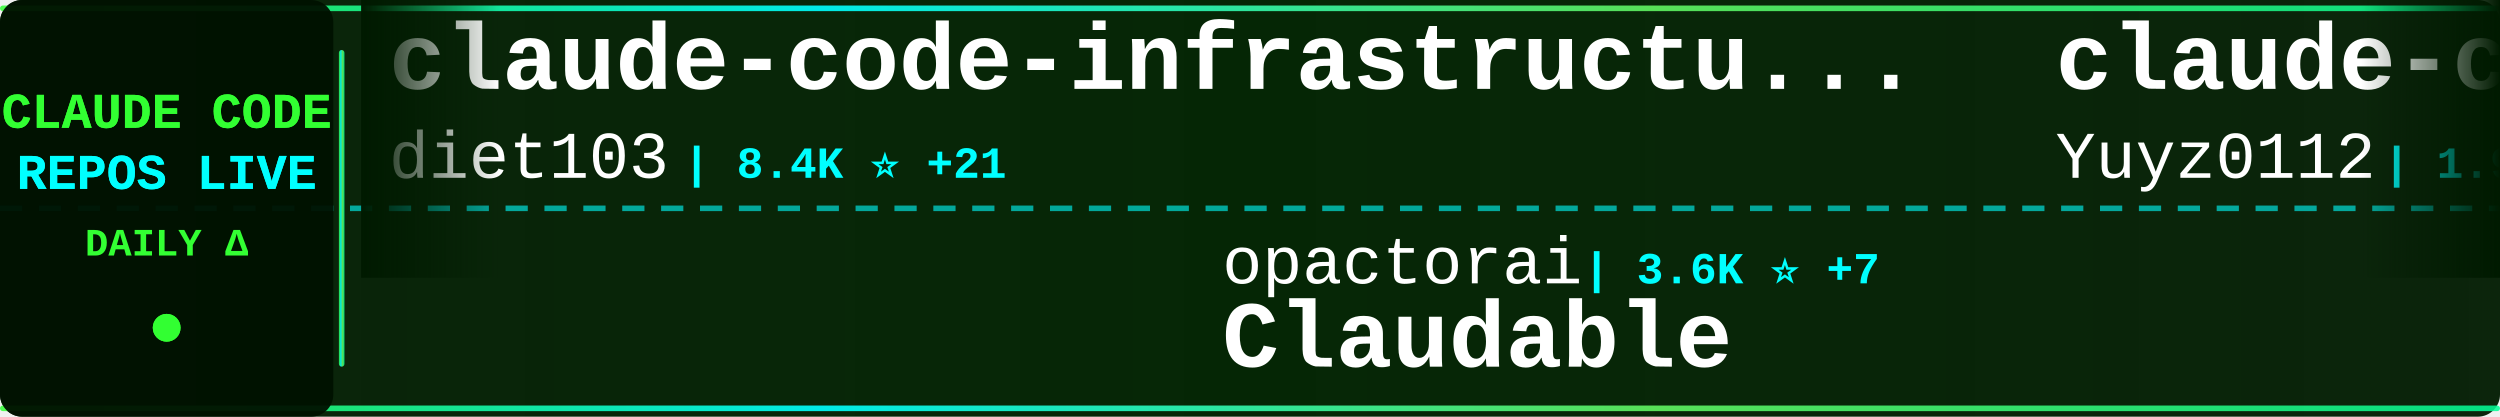
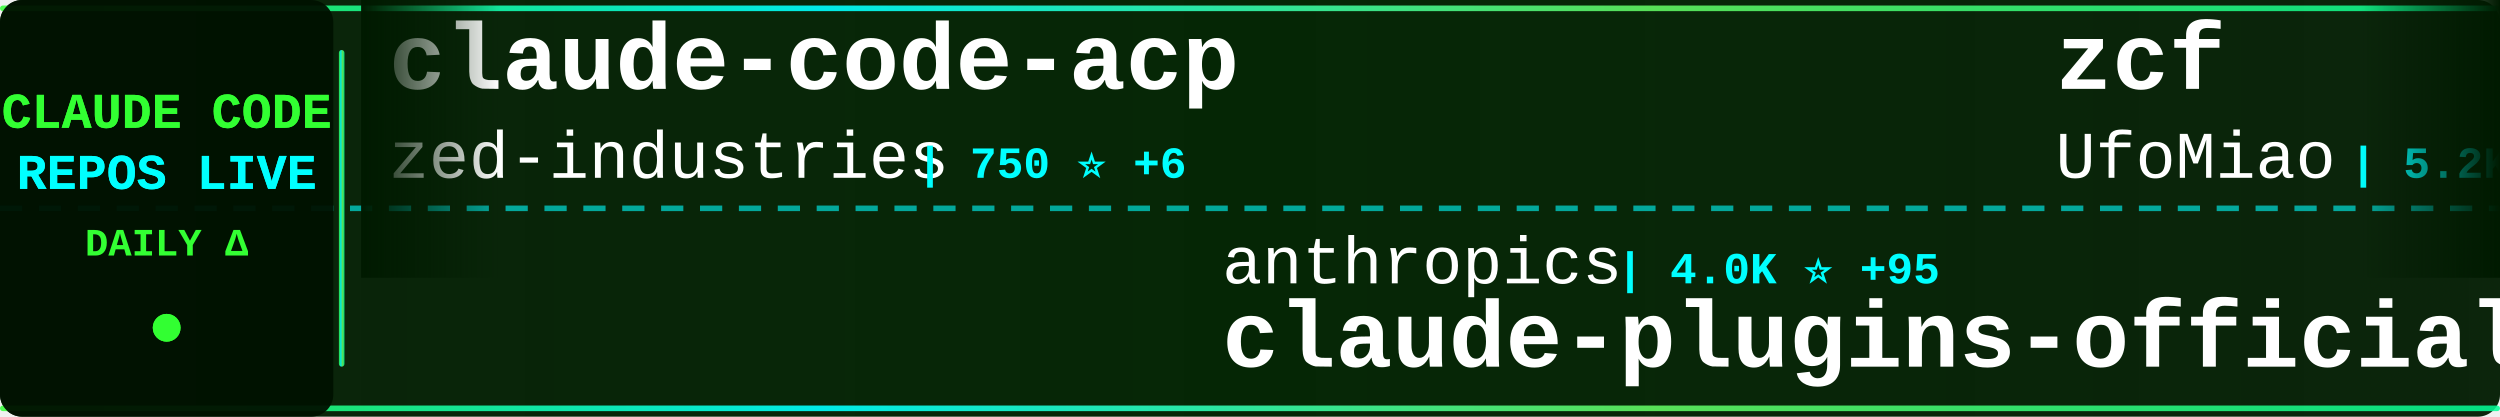
<svg xmlns="http://www.w3.org/2000/svg" width="900" height="150">
  <defs>
    <linearGradient id="tickerBg" x1="0%" y1="0%" x2="100%" y2="0%">
      <stop offset="0%" style="stop-color:#001a00;stop-opacity:0.95" />
      <stop offset="50%" style="stop-color:#002200;stop-opacity:0.98" />
      <stop offset="100%" style="stop-color:#001a00;stop-opacity:0.95" />
    </linearGradient>
    <linearGradient id="borderGrad" x1="0%" y1="0%" x2="100%" y2="0%">
      <stop offset="0%" style="stop-color:#33ff33;stop-opacity:0.85">
        <animate attributeName="stop-opacity" values="0.85;1;0.85" dur="2s" repeatCount="indefinite" />
      </stop>
      <stop offset="33%" style="stop-color:#00ffff;stop-opacity:0.9">
        <animate attributeName="stop-opacity" values="0.9;1;0.9" dur="2.2s" repeatCount="indefinite" />
      </stop>
      <stop offset="66%" style="stop-color:#66ff66;stop-opacity:0.85">
        <animate attributeName="stop-opacity" values="0.85;1;0.85" dur="1.8s" repeatCount="indefinite" />
      </stop>
      <stop offset="100%" style="stop-color:#00ff99;stop-opacity:0.85">
        <animate attributeName="stop-opacity" values="0.85;1;0.85" dur="2s" repeatCount="indefinite" />
      </stop>
    </linearGradient>
    <filter id="textGlow">
      <feGaussianBlur stdDeviation="0.1" result="coloredBlur" />
      <feMerge>
        <feMergeNode in="coloredBlur" />
        <feMergeNode in="SourceGraphic" />
      </feMerge>
    </filter>
    <filter id="metricGlow">
      <feGaussianBlur stdDeviation="0.2" result="coloredBlur" />
      <feMerge>
        <feMergeNode in="coloredBlur" />
        <feMergeNode in="SourceGraphic" />
      </feMerge>
    </filter>
    <linearGradient id="leftFade" x1="0%" y1="0%" x2="100%" y2="0%">
      <stop offset="0%" style="stop-color:#001a00;stop-opacity:1" />
      <stop offset="100%" style="stop-color:#001a00;stop-opacity:0" />
    </linearGradient>
    <linearGradient id="rightFade" x1="0%" y1="0%" x2="100%" y2="0%">
      <stop offset="0%" style="stop-color:#001a00;stop-opacity:0" />
      <stop offset="100%" style="stop-color:#001a00;stop-opacity:1" />
    </linearGradient>
  </defs>
  <rect width="900" height="150" fill="url(#tickerBg)" rx="8" />
  <rect x="0" y="2" width="900" height="2" fill="url(#borderGrad)" rx="1" />
  <rect x="0" y="146" width="900" height="2" fill="url(#borderGrad)" rx="1" />
  <line x1="0" y1="75" x2="900" y2="75" stroke="#00ffff" stroke-width="2" stroke-dasharray="8 6" opacity="0.6" />
  <rect x="0" y="0" width="120" height="150" fill="#001100" opacity="0.95" rx="8" />
  <text x="60" y="46" font-family="'Courier New', monospace" font-size="18" font-weight="bold" fill="#33ff33" text-anchor="middle" filter="url(#textGlow)">
    CLAUDE CODE
  </text>
  <text x="60" y="68" font-family="'Courier New', monospace" font-size="18" font-weight="bold" fill="#00ffff" text-anchor="middle" filter="url(#textGlow)">
    REPOS LIVE
  </text>
  <text x="60" y="92" font-family="'Courier New', monospace" font-size="14" font-weight="bold" fill="#33ff33" text-anchor="middle">
    DAILY Δ
  </text>
  <circle cx="60" cy="118" r="5" fill="#33ff33" filter="url(#metricGlow)">
    <animate attributeName="r" values="4;6;4" dur="1.5s" repeatCount="indefinite" />
    <animate attributeName="opacity" values="0.6;1;0.6" dur="1.5s" repeatCount="indefinite" />
  </circle>
  <rect x="122" y="18" width="2" height="114" fill="url(#borderGrad)" rx="1" />
  <clipPath id="tickerClip">
    <rect x="130" y="0" width="770" height="150" />
  </clipPath>
  <g clip-path="url(#tickerClip)">
    <g id="tickerItems">
      <animateTransform attributeName="transform" attributeType="XML" type="translate" from="0 0" to="-3000 0" dur="54s" repeatCount="indefinite" />
      <g transform="translate(0, 0)">
-         <text x="140" y="32" font-family="'Courier New', monospace" font-size="34" font-weight="bold" fill="#ffffff">claude-code-infrastructu...</text>
-         <text x="140" y="64" font-family="'Courier New', monospace" font-size="24" font-weight="normal" fill="#ffffff" opacity="1.0">diet103</text>
-         <text x="246" y="64" font-family="'Courier New', monospace" font-size="16" font-weight="bold" fill="#00ffff"> | 8.4K ⭐ +21</text>
+         <text x="140" y="32" font-family="'Courier New', monospace" font-size="34" font-weight="bold" fill="#ffffff">claude-code-acp</text>
+         <text x="140" y="64" font-family="'Courier New', monospace" font-size="24" font-weight="normal" fill="#ffffff" opacity="1.0">zed-industries</text>
+         <text x="330" y="64" font-family="'Courier New', monospace" font-size="16" font-weight="bold" fill="#00ffff"> | 750 ⭐ +6</text>
      </g>
      <g transform="translate(300, 0)">
-         <text x="140" y="102" font-family="'Courier New', monospace" font-size="24" font-weight="normal" fill="#ffffff" opacity="1.0">opactorai</text>
-         <text x="270" y="102" font-family="'Courier New', monospace" font-size="16" font-weight="bold" fill="#00ffff"> | 3.6K ⭐ +7</text>
-         <text x="140" y="132" font-family="'Courier New', monospace" font-size="34" font-weight="bold" fill="#ffffff">Claudable</text>
+         <text x="140" y="102" font-family="'Courier New', monospace" font-size="24" font-weight="normal" fill="#ffffff" opacity="1.0">anthropics</text>
+         <text x="282" y="102" font-family="'Courier New', monospace" font-size="16" font-weight="bold" fill="#00ffff"> | 4.0K ⭐ +95</text>
+         <text x="140" y="132" font-family="'Courier New', monospace" font-size="34" font-weight="bold" fill="#ffffff">claude-plugins-official</text>
      </g>
      <g transform="translate(600, 0)">
-         <text x="140" y="32" font-family="'Courier New', monospace" font-size="34" font-weight="bold" fill="#ffffff">claude-code-reverse</text>
-         <text x="140" y="64" font-family="'Courier New', monospace" font-size="24" font-weight="normal" fill="#ffffff" opacity="1.0">Yuyz0112</text>
-         <text x="258" y="64" font-family="'Courier New', monospace" font-size="16" font-weight="bold" fill="#00ffff"> | 1.9K ⭐ +2</text>
+         <text x="140" y="32" font-family="'Courier New', monospace" font-size="34" font-weight="bold" fill="#ffffff">zcf</text>
+         <text x="140" y="64" font-family="'Courier New', monospace" font-size="24" font-weight="normal" fill="#ffffff" opacity="1.0">UfoMiao</text>
+         <text x="246" y="64" font-family="'Courier New', monospace" font-size="16" font-weight="bold" fill="#00ffff"> | 5.2K ⭐ +12</text>
      </g>
      <g transform="translate(900, 0)">
+         <text x="140" y="102" font-family="'Courier New', monospace" font-size="24" font-weight="normal" fill="#ffffff" opacity="1.0">anomalyco</text>
+         <text x="270" y="102" font-family="'Courier New', monospace" font-size="16" font-weight="bold" fill="#00ffff"> | 74.2K ⭐ +1.5K</text>
+         <text x="140" y="132" font-family="'Courier New', monospace" font-size="34" font-weight="bold" fill="#ffffff">opencode</text>
+       </g>
+       <g transform="translate(1200, 0)">
+         <text x="140" y="32" font-family="'Courier New', monospace" font-size="34" font-weight="bold" fill="#ffffff">claude_code_bridge</text>
+         <text x="140" y="64" font-family="'Courier New', monospace" font-size="24" font-weight="normal" fill="#ffffff" opacity="1.0">bfly123</text>
+         <text x="246" y="64" font-family="'Courier New', monospace" font-size="16" font-weight="bold" fill="#00ffff"> | 647 ⭐ +3</text>
+       </g>
+       <g transform="translate(1500, 0)">
+         <text x="140" y="102" font-family="'Courier New', monospace" font-size="24" font-weight="normal" fill="#ffffff" opacity="1.0">BloopAI</text>
+         <text x="246" y="102" font-family="'Courier New', monospace" font-size="16" font-weight="bold" fill="#00ffff"> | 16.7K ⭐ +241</text>
+         <text x="140" y="132" font-family="'Courier New', monospace" font-size="34" font-weight="bold" fill="#ffffff">vibe-kanban</text>
+       </g>
+       <g transform="translate(1800, 0)">
+         <text x="140" y="32" font-family="'Courier New', monospace" font-size="34" font-weight="bold" fill="#ffffff">Claude-Code-Remote</text>
+         <text x="140" y="64" font-family="'Courier New', monospace" font-size="24" font-weight="normal" fill="#ffffff" opacity="1.0">JessyTsui</text>
+         <text x="270" y="64" font-family="'Courier New', monospace" font-size="16" font-weight="bold" fill="#00ffff"> | 958 ⭐ +2</text>
+       </g>
+       <g transform="translate(2100, 0)">
        <text x="140" y="102" font-family="'Courier New', monospace" font-size="24" font-weight="normal" fill="#ffffff" opacity="1.0">coleam00</text>
-         <text x="258" y="102" font-family="'Courier New', monospace" font-size="16" font-weight="bold" fill="#00ffff"> | 12.2K ⭐ +13</text>
+         <text x="258" y="102" font-family="'Courier New', monospace" font-size="16" font-weight="bold" fill="#00ffff"> | 12.2K ⭐ +9</text>
        <text x="140" y="132" font-family="'Courier New', monospace" font-size="34" font-weight="bold" fill="#ffffff">context-engineering-intr...</text>
      </g>
-       <g transform="translate(1200, 0)">
-         <text x="140" y="32" font-family="'Courier New', monospace" font-size="34" font-weight="bold" fill="#ffffff">happy</text>
-         <text x="140" y="64" font-family="'Courier New', monospace" font-size="24" font-weight="normal" fill="#ffffff" opacity="1.0">slopus</text>
-         <text x="234" y="64" font-family="'Courier New', monospace" font-size="16" font-weight="bold" fill="#00ffff"> | 7.5K ⭐ +80</text>
-       </g>
-       <g transform="translate(1500, 0)">
-         <text x="140" y="102" font-family="'Courier New', monospace" font-size="24" font-weight="normal" fill="#ffffff" opacity="1.0">anthropics</text>
-         <text x="282" y="102" font-family="'Courier New', monospace" font-size="16" font-weight="bold" fill="#00ffff"> | 2.8K ⭐ +1</text>
-         <text x="140" y="132" font-family="'Courier New', monospace" font-size="34" font-weight="bold" fill="#ffffff">claude-code-security-rev...</text>
-       </g>
-       <g transform="translate(1800, 0)">
-         <text x="140" y="32" font-family="'Courier New', monospace" font-size="34" font-weight="bold" fill="#ffffff">superpowers</text>
-         <text x="140" y="64" font-family="'Courier New', monospace" font-size="24" font-weight="normal" fill="#ffffff" opacity="1.0">obra</text>
-         <text x="210" y="64" font-family="'Courier New', monospace" font-size="16" font-weight="bold" fill="#00ffff"> | 26.4K ⭐ +1.6K</text>
-       </g>
-       <g transform="translate(2100, 0)">
-         <text x="140" y="102" font-family="'Courier New', monospace" font-size="24" font-weight="normal" fill="#ffffff" opacity="1.0">Cranot</text>
-         <text x="234" y="102" font-family="'Courier New', monospace" font-size="16" font-weight="bold" fill="#00ffff"> | 2.3K ⭐ +4</text>
-         <text x="140" y="132" font-family="'Courier New', monospace" font-size="34" font-weight="bold" fill="#ffffff">claude-code-guide</text>
-       </g>
      <g transform="translate(2400, 0)">
-         <text x="140" y="32" font-family="'Courier New', monospace" font-size="34" font-weight="bold" fill="#ffffff">ClaudeCodeAgents</text>
-         <text x="140" y="64" font-family="'Courier New', monospace" font-size="24" font-weight="normal" fill="#ffffff" opacity="1.0">darcyegb</text>
-         <text x="258" y="64" font-family="'Courier New', monospace" font-size="16" font-weight="bold" fill="#00ffff"> | 474 ⭐ +4</text>
+         <text x="140" y="32" font-family="'Courier New', monospace" font-size="34" font-weight="bold" fill="#ffffff">Claudable</text>
+         <text x="140" y="64" font-family="'Courier New', monospace" font-size="24" font-weight="normal" fill="#ffffff" opacity="1.0">opactorai</text>
+         <text x="270" y="64" font-family="'Courier New', monospace" font-size="16" font-weight="bold" fill="#00ffff"> | 3.6K ⭐ +8</text>
      </g>
      <g transform="translate(2700, 0)">
-         <text x="140" y="102" font-family="'Courier New', monospace" font-size="24" font-weight="normal" fill="#ffffff" opacity="1.0">stretchcloud</text>
-         <text x="306" y="102" font-family="'Courier New', monospace" font-size="16" font-weight="bold" fill="#00ffff"> | 722 ⭐</text>
-         <text x="140" y="132" font-family="'Courier New', monospace" font-size="34" font-weight="bold" fill="#ffffff">claude-code-unified-agen...</text>
+         <text x="140" y="102" font-family="'Courier New', monospace" font-size="24" font-weight="normal" fill="#ffffff" opacity="1.0">anthropics</text>
+         <text x="282" y="102" font-family="'Courier New', monospace" font-size="16" font-weight="bold" fill="#00ffff"> | 43.5K ⭐ +805</text>
+         <text x="140" y="132" font-family="'Courier New', monospace" font-size="34" font-weight="bold" fill="#ffffff">skills</text>
      </g>
      <g transform="translate(3000, 0)">
-         <text x="140" y="32" font-family="'Courier New', monospace" font-size="34" font-weight="bold" fill="#ffffff">claude-code-infrastructu...</text>
-         <text x="140" y="64" font-family="'Courier New', monospace" font-size="24" font-weight="normal" fill="#ffffff" opacity="1.0">diet103</text>
-         <text x="246" y="64" font-family="'Courier New', monospace" font-size="16" font-weight="bold" fill="#00ffff"> | 8.4K ⭐ +21</text>
+         <text x="140" y="32" font-family="'Courier New', monospace" font-size="34" font-weight="bold" fill="#ffffff">claude-code-acp</text>
+         <text x="140" y="64" font-family="'Courier New', monospace" font-size="24" font-weight="normal" fill="#ffffff" opacity="1.0">zed-industries</text>
+         <text x="330" y="64" font-family="'Courier New', monospace" font-size="16" font-weight="bold" fill="#00ffff"> | 750 ⭐ +6</text>
      </g>
      <g transform="translate(3300, 0)">
-         <text x="140" y="102" font-family="'Courier New', monospace" font-size="24" font-weight="normal" fill="#ffffff" opacity="1.0">opactorai</text>
-         <text x="270" y="102" font-family="'Courier New', monospace" font-size="16" font-weight="bold" fill="#00ffff"> | 3.6K ⭐ +7</text>
-         <text x="140" y="132" font-family="'Courier New', monospace" font-size="34" font-weight="bold" fill="#ffffff">Claudable</text>
+         <text x="140" y="102" font-family="'Courier New', monospace" font-size="24" font-weight="normal" fill="#ffffff" opacity="1.0">anthropics</text>
+         <text x="282" y="102" font-family="'Courier New', monospace" font-size="16" font-weight="bold" fill="#00ffff"> | 4.0K ⭐ +95</text>
+         <text x="140" y="132" font-family="'Courier New', monospace" font-size="34" font-weight="bold" fill="#ffffff">claude-plugins-official</text>
      </g>
      <g transform="translate(3600, 0)">
-         <text x="140" y="32" font-family="'Courier New', monospace" font-size="34" font-weight="bold" fill="#ffffff">claude-code-reverse</text>
-         <text x="140" y="64" font-family="'Courier New', monospace" font-size="24" font-weight="normal" fill="#ffffff" opacity="1.0">Yuyz0112</text>
-         <text x="258" y="64" font-family="'Courier New', monospace" font-size="16" font-weight="bold" fill="#00ffff"> | 1.9K ⭐ +2</text>
+         <text x="140" y="32" font-family="'Courier New', monospace" font-size="34" font-weight="bold" fill="#ffffff">zcf</text>
+         <text x="140" y="64" font-family="'Courier New', monospace" font-size="24" font-weight="normal" fill="#ffffff" opacity="1.0">UfoMiao</text>
+         <text x="246" y="64" font-family="'Courier New', monospace" font-size="16" font-weight="bold" fill="#00ffff"> | 5.2K ⭐ +12</text>
      </g>
      <g transform="translate(3900, 0)">
-         <text x="140" y="102" font-family="'Courier New', monospace" font-size="24" font-weight="normal" fill="#ffffff" opacity="1.0">coleam00</text>
-         <text x="258" y="102" font-family="'Courier New', monospace" font-size="16" font-weight="bold" fill="#00ffff"> | 12.2K ⭐ +13</text>
-         <text x="140" y="132" font-family="'Courier New', monospace" font-size="34" font-weight="bold" fill="#ffffff">context-engineering-intr...</text>
+         <text x="140" y="102" font-family="'Courier New', monospace" font-size="24" font-weight="normal" fill="#ffffff" opacity="1.0">anomalyco</text>
+         <text x="270" y="102" font-family="'Courier New', monospace" font-size="16" font-weight="bold" fill="#00ffff"> | 74.2K ⭐ +1.5K</text>
+         <text x="140" y="132" font-family="'Courier New', monospace" font-size="34" font-weight="bold" fill="#ffffff">opencode</text>
      </g>
    </g>
  </g>
  <rect x="130" y="0" width="50" height="100" fill="url(#leftFade)" />
  <rect x="850" y="0" width="50" height="100" fill="url(#rightFade)" />
</svg>
